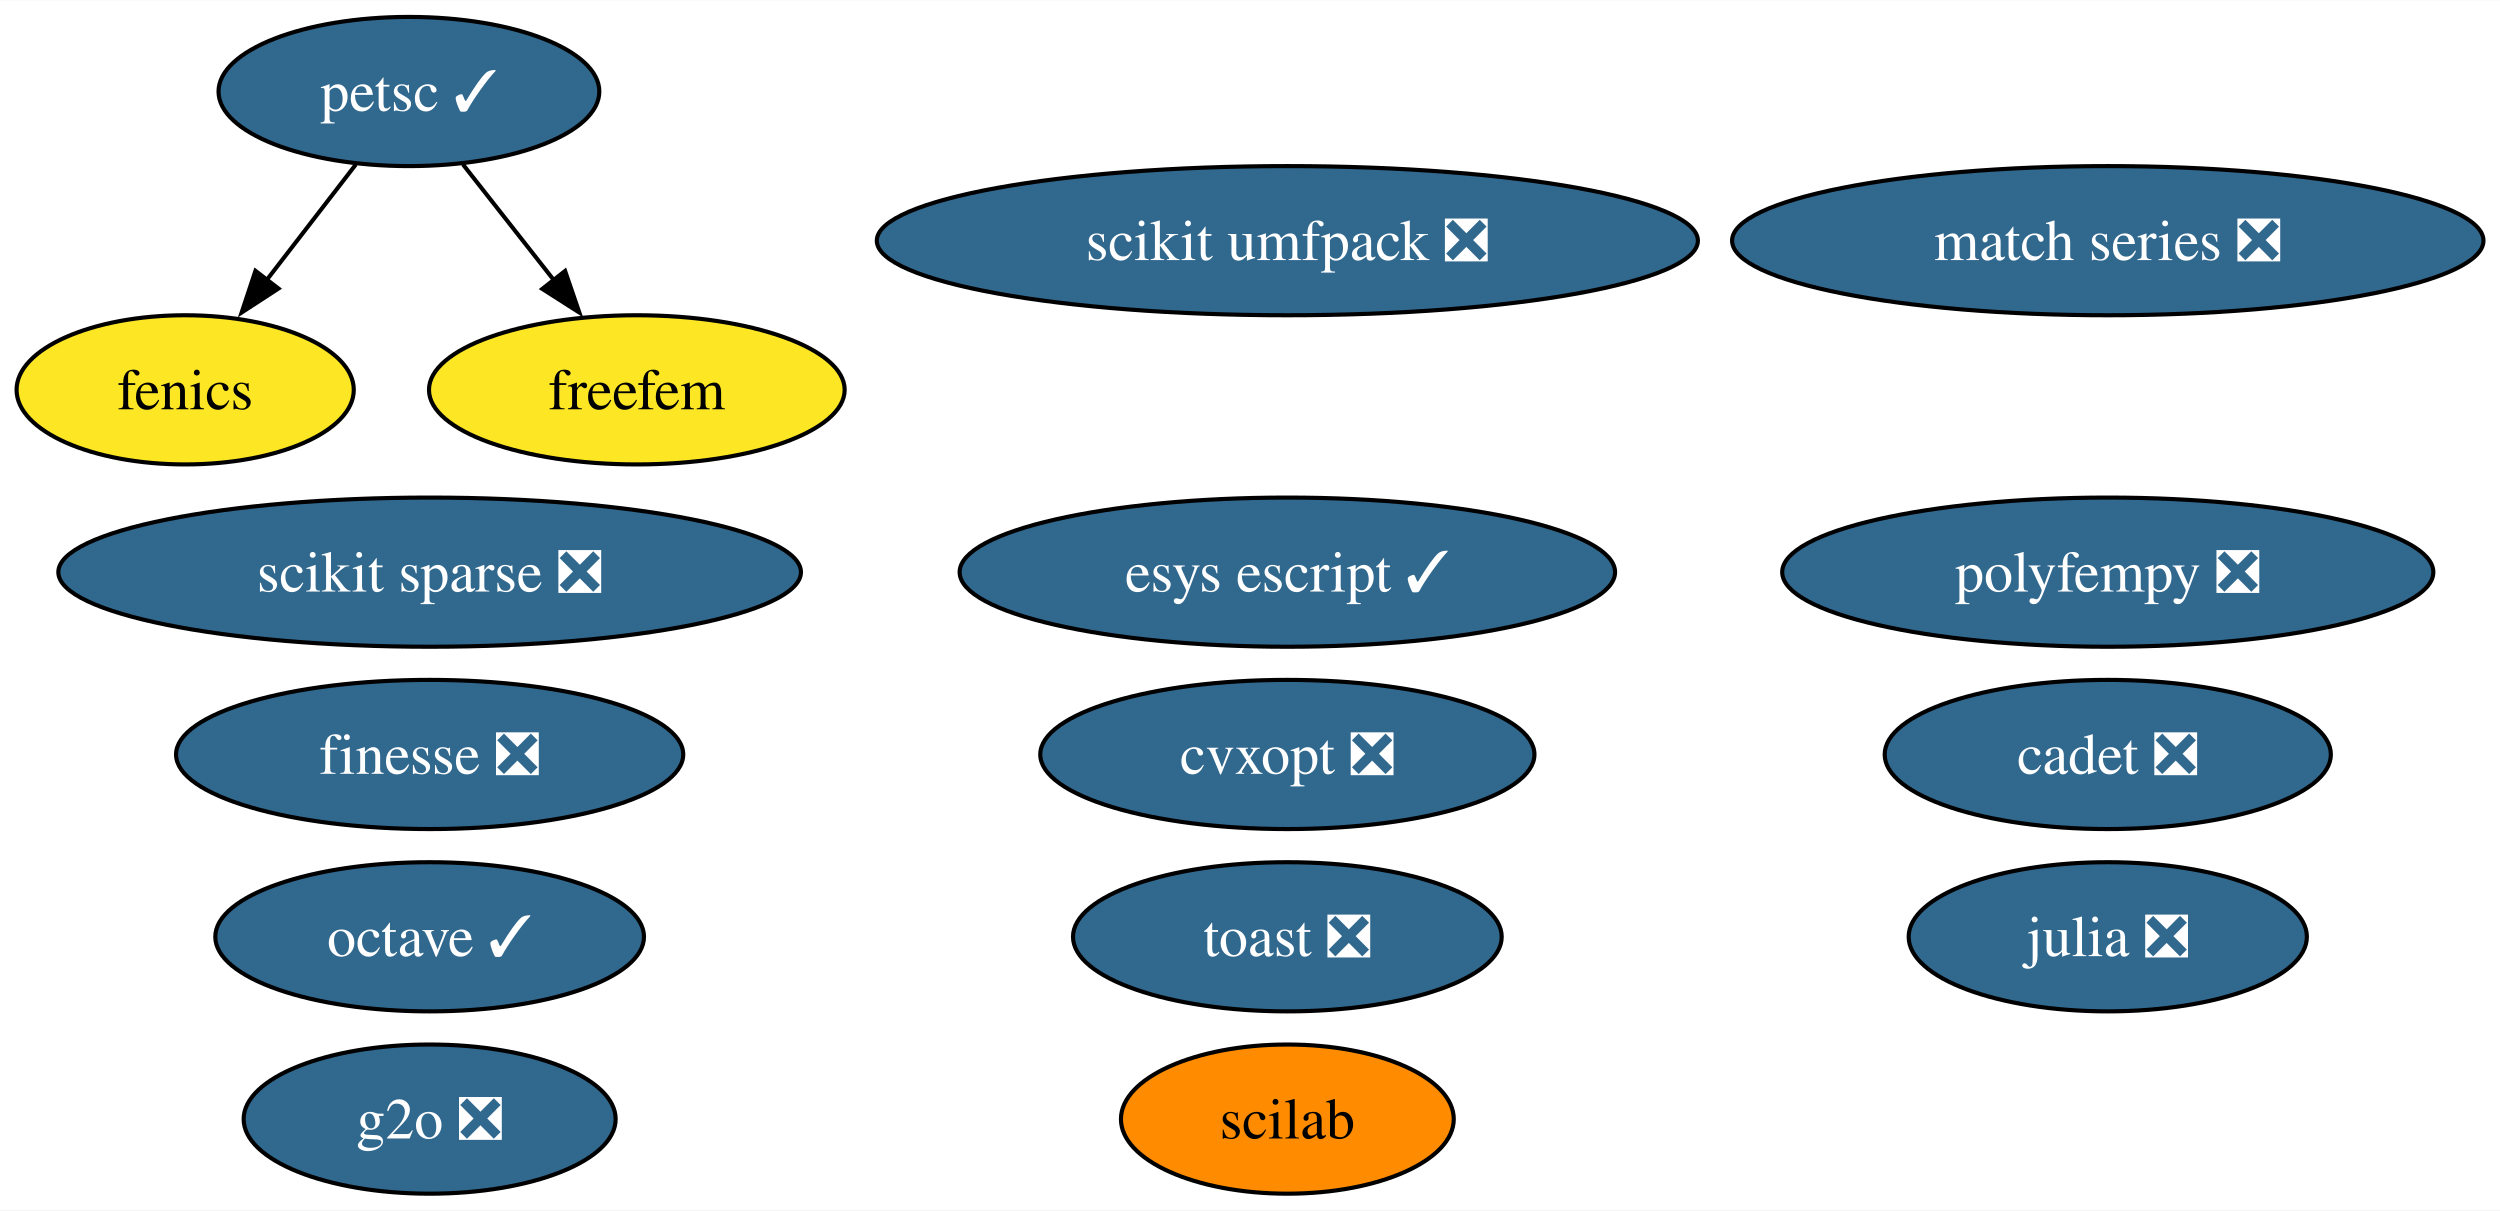
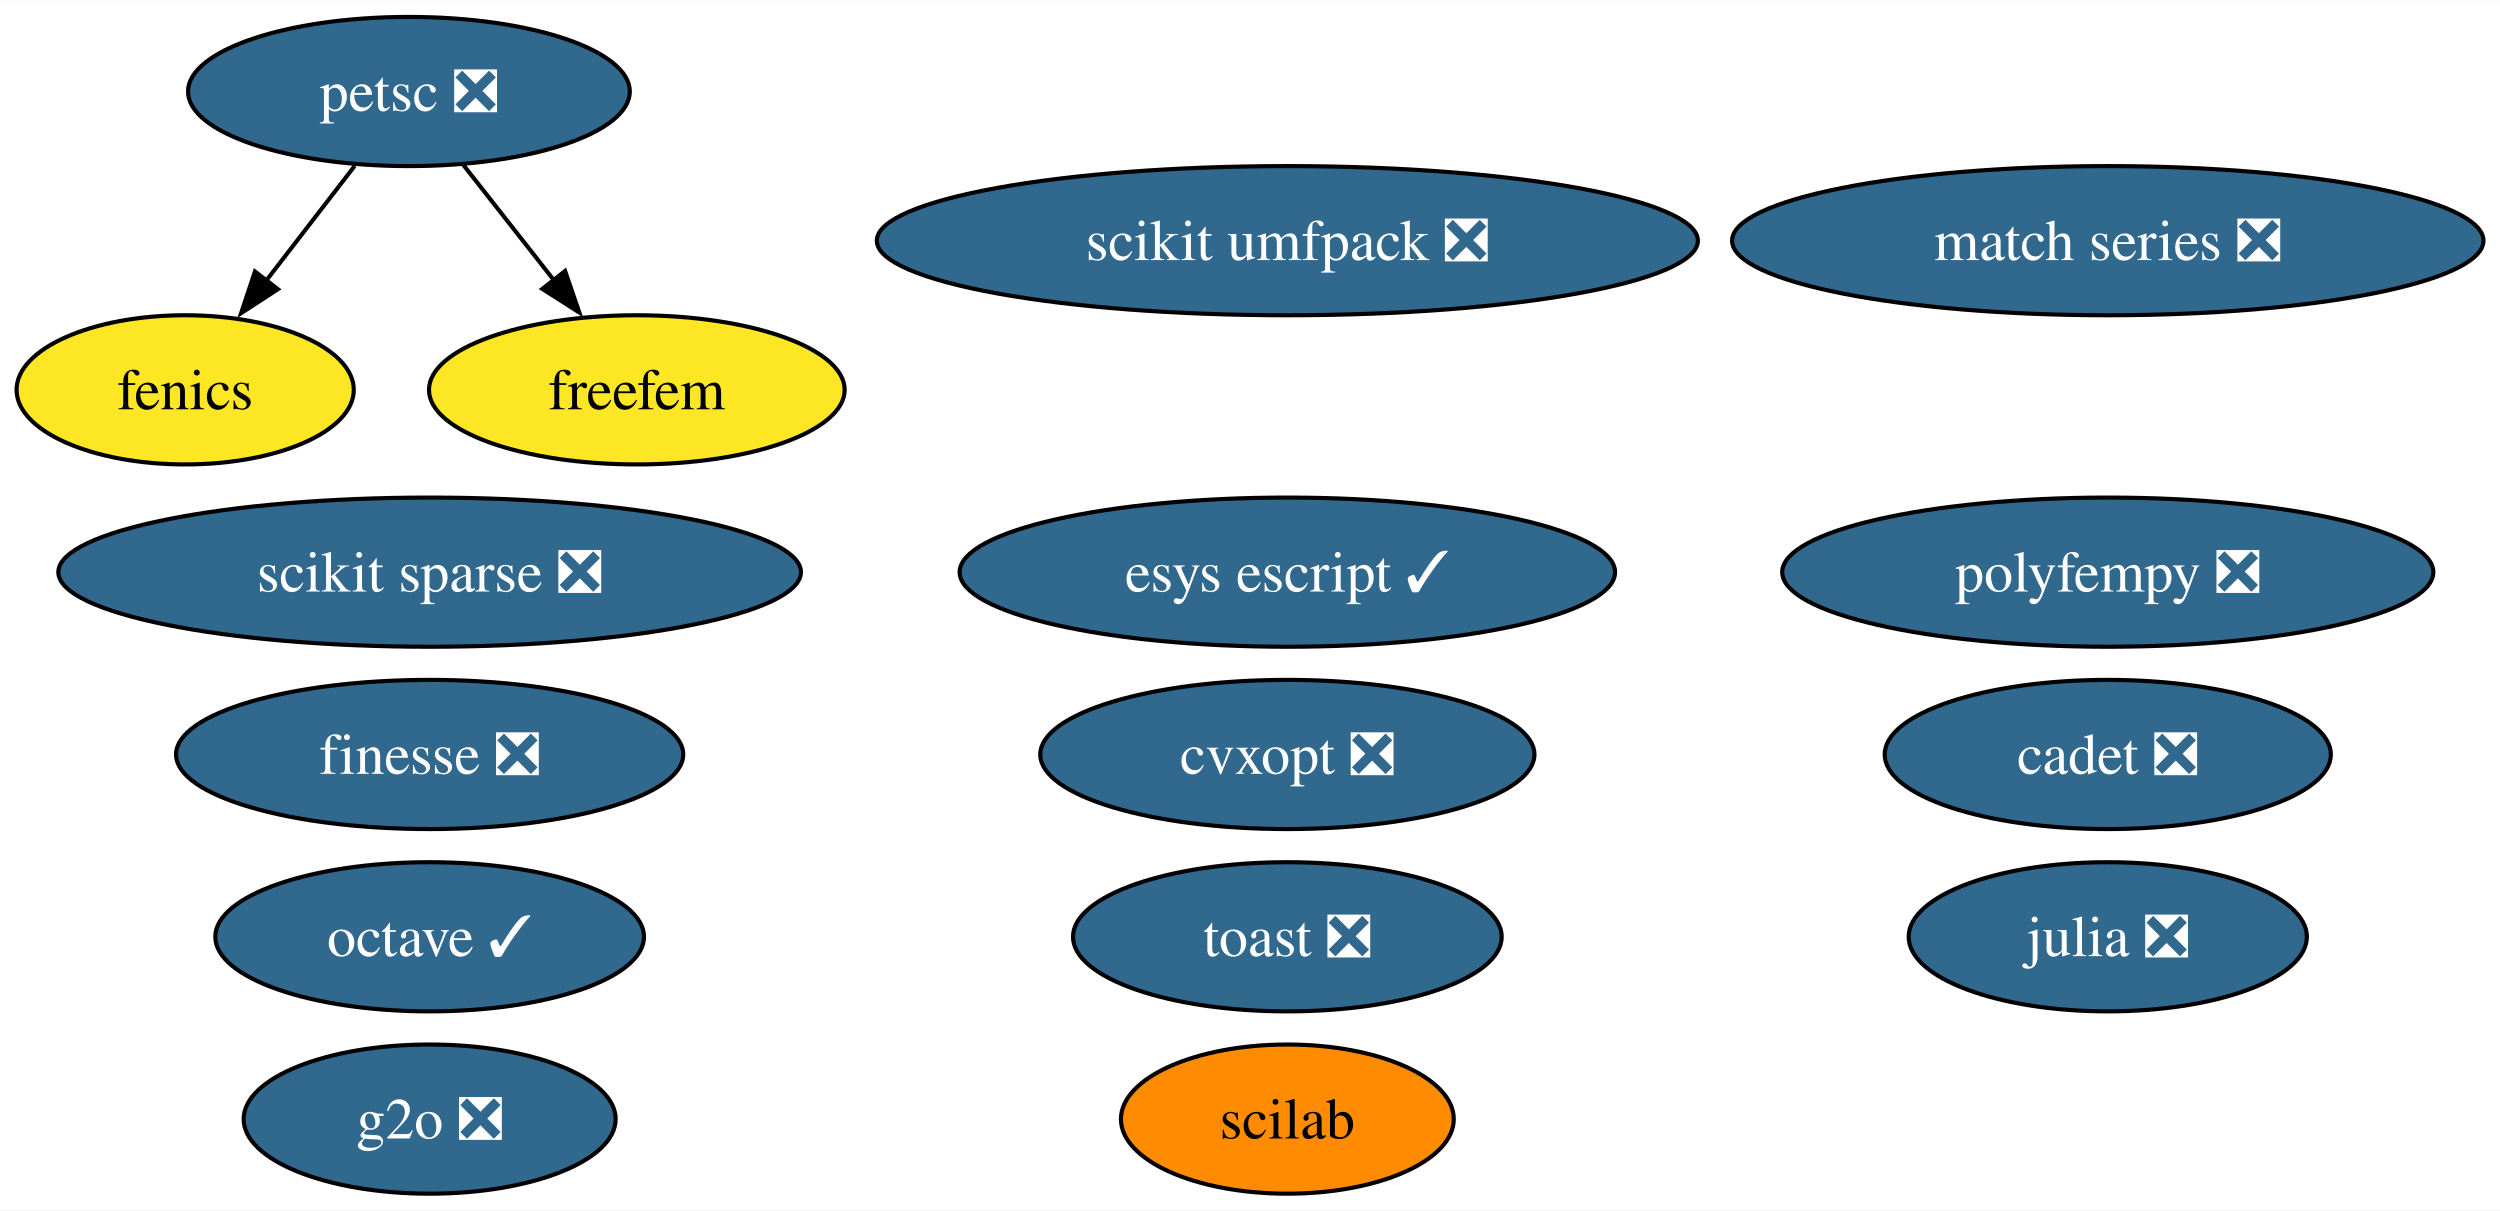
<svg xmlns="http://www.w3.org/2000/svg" xmlns:xlink="http://www.w3.org/1999/xlink" width="603pt" height="292pt" viewBox="0.00 0.00 603.35 292.00">
  <g id="graph0" class="graph" transform="scale(1 1) rotate(0) translate(4 288)">
    <polygon fill="white" stroke="none" points="-4,4 -4,-288 599.35,-288 599.35,4 -4,4" />
    <g id="node1" class="node">
      <g id="a_node1">
        <a xlink:href="https://github.com/conda-forge/cvxopt-feedstock/pull/72" xlink:title="cvxopt ❎">
          <ellipse fill="#31688e" stroke="black" cx="306.69" cy="-106" rx="59.63" ry="18" />
          <text text-anchor="middle" x="306.69" y="-101.33" font-family="Times,serif" font-size="14.00" fill="white">cvxopt ❎</text>
        </a>
      </g>
    </g>
    <g id="node2" class="node">
      <g id="a_node2">
        <a xlink:href="https://github.com/conda-forge/fenics-feedstock" xlink:title="fenics">
          <ellipse fill="#fde725" stroke="black" cx="40.69" cy="-194" rx="40.69" ry="18" />
          <text text-anchor="middle" x="40.69" y="-189.32" font-family="Times,serif" font-size="14.00">fenics</text>
        </a>
      </g>
    </g>
    <g id="node3" class="node">
      <g id="a_node3">
        <a xlink:href="https://github.com/conda-forge/julia-feedstock/pull/276" xlink:title="julia ❎">
          <ellipse fill="#31688e" stroke="black" cx="504.69" cy="-62" rx="48.05" ry="18" />
          <text text-anchor="middle" x="504.69" y="-57.33" font-family="Times,serif" font-size="14.00" fill="white">julia ❎</text>
        </a>
      </g>
    </g>
    <g id="node4" class="node">
      <g id="a_node4">
        <a xlink:href="https://github.com/conda-forge/octave-feedstock/pull/123" xlink:title="octave ✓">
          <ellipse fill="#31688e" stroke="black" cx="99.69" cy="-62" rx="51.73" ry="18" />
          <text text-anchor="middle" x="99.69" y="-57.33" font-family="Times,serif" font-size="14.00" fill="white">octave ✓</text>
        </a>
      </g>
    </g>
    <g id="node5" class="node">
      <g id="a_node5">
        <a xlink:href="https://github.com/conda-forge/scikit-sparse-feedstock/pull/42" xlink:title="scikit sparse ❎">
          <ellipse fill="#31688e" stroke="black" cx="99.69" cy="-150" rx="89.61" ry="18" />
          <text text-anchor="middle" x="99.69" y="-145.32" font-family="Times,serif" font-size="14.00" fill="white">scikit sparse ❎</text>
        </a>
      </g>
    </g>
    <g id="node6" class="node">
      <g id="a_node6">
        <a xlink:href="https://github.com/conda-forge/scikit-umfpack-feedstock/pull/37" xlink:title="scikit umfpack ❎">
          <ellipse fill="#31688e" stroke="black" cx="306.69" cy="-230" rx="99.08" ry="18" />
          <text text-anchor="middle" x="306.69" y="-225.32" font-family="Times,serif" font-size="14.00" fill="white">scikit umfpack ❎</text>
        </a>
      </g>
    </g>
    <g id="node7" class="node">
      <g id="a_node7">
-         <a xlink:href="https://github.com/conda-forge/petsc-feedstock/pull/199" xlink:title="petsc ✓">
-           <ellipse fill="#31688e" stroke="black" cx="94.69" cy="-266" rx="45.95" ry="18" />
-           <text text-anchor="middle" x="94.69" y="-261.32" font-family="Times,serif" font-size="14.00" fill="white">petsc ✓</text>
+         <a xlink:href="https://github.com/conda-forge/petsc-feedstock/pull/199" xlink:title="petsc ❎">
+           <ellipse fill="#31688e" stroke="black" cx="94.69" cy="-266" rx="53.31" ry="18" />
+           <text text-anchor="middle" x="94.69" y="-261.32" font-family="Times,serif" font-size="14.00" fill="white">petsc ❎</text>
        </a>
      </g>
    </g>
    <g id="edge1" class="edge">
-       <path fill="none" stroke="black" d="M81.89,-248.41C75.43,-240.04 67.46,-229.71 60.26,-220.37" />
-       <polygon fill="black" stroke="black" points="63.2,-218.45 54.32,-212.67 57.65,-222.72 63.2,-218.45" />
+       <path fill="none" stroke="black" d="M81.61,-248.05C75.15,-239.68 67.23,-229.4 60.07,-220.13" />
+       <polygon fill="black" stroke="black" points="63.07,-218.29 54.19,-212.51 57.53,-222.56 63.07,-218.29" />
    </g>
    <g id="node16" class="node">
      <g id="a_node16">
        <a xlink:href="https://github.com/conda-forge/freefem-feedstock" xlink:title="freefem">
          <ellipse fill="#fde725" stroke="black" cx="149.69" cy="-194" rx="50.16" ry="18" />
          <text text-anchor="middle" x="149.69" y="-189.32" font-family="Times,serif" font-size="14.00">freefem</text>
        </a>
      </g>
    </g>
    <g id="edge2" class="edge">
      <path fill="none" stroke="black" d="M107.72,-248.41C114.3,-240.04 122.41,-229.71 129.75,-220.37" />
      <polygon fill="black" stroke="black" points="132.38,-222.69 135.81,-212.66 126.88,-218.36 132.38,-222.69" />
    </g>
    <g id="node8" class="node">
      <g id="a_node8">
        <a xlink:href="https://github.com/conda-forge/polyfempy-feedstock/pull/43" xlink:title="polyfempy ❎">
          <ellipse fill="#31688e" stroke="black" cx="504.69" cy="-150" rx="78.57" ry="18" />
          <text text-anchor="middle" x="504.69" y="-145.32" font-family="Times,serif" font-size="14.00" fill="white">polyfempy ❎</text>
        </a>
      </g>
    </g>
    <g id="node9" class="node">
      <g id="a_node9">
        <a xlink:href="https://github.com/conda-forge/scilab-feedstock" xlink:title="scilab">
          <ellipse fill="#ff8c00" stroke="black" cx="306.69" cy="-18" rx="40.16" ry="18" />
          <text text-anchor="middle" x="306.69" y="-13.32" font-family="Times,serif" font-size="14.00">scilab</text>
        </a>
      </g>
    </g>
    <g id="node10" class="node">
      <g id="a_node10">
        <a xlink:href="https://github.com/conda-forge/esys-escript-feedstock/pull/71" xlink:title="esys escript ✓">
          <ellipse fill="#31688e" stroke="black" cx="306.69" cy="-150" rx="79.09" ry="18" />
          <text text-anchor="middle" x="306.69" y="-145.32" font-family="Times,serif" font-size="14.00" fill="white">esys escript ✓</text>
        </a>
      </g>
    </g>
    <g id="node11" class="node">
      <g id="a_node11">
        <a xlink:href="https://github.com/conda-forge/toast-feedstock/pull/30" xlink:title="toast ❎">
          <ellipse fill="#31688e" stroke="black" cx="306.69" cy="-62" rx="51.73" ry="18" />
          <text text-anchor="middle" x="306.69" y="-57.33" font-family="Times,serif" font-size="14.00" fill="white">toast ❎</text>
        </a>
      </g>
    </g>
    <g id="node12" class="node">
      <g id="a_node12">
        <a xlink:href="https://github.com/conda-forge/g2o-feedstock/pull/3" xlink:title="g2o ❎">
          <ellipse fill="#31688e" stroke="black" cx="99.69" cy="-18" rx="44.89" ry="18" />
          <text text-anchor="middle" x="99.69" y="-13.32" font-family="Times,serif" font-size="14.00" fill="white">g2o ❎</text>
        </a>
      </g>
    </g>
    <g id="node13" class="node">
      <g id="a_node13">
        <a xlink:href="https://github.com/conda-forge/match-series-feedstock/pull/23" xlink:title="match series ❎">
          <ellipse fill="#31688e" stroke="black" cx="504.69" cy="-230" rx="90.67" ry="18" />
          <text text-anchor="middle" x="504.69" y="-225.32" font-family="Times,serif" font-size="14.00" fill="white">match series ❎</text>
        </a>
      </g>
    </g>
    <g id="node14" class="node">
      <g id="a_node14">
        <a xlink:href="https://github.com/conda-forge/finesse-feedstock/pull/42" xlink:title="finesse ❎">
          <ellipse fill="#31688e" stroke="black" cx="99.69" cy="-106" rx="61.2" ry="18" />
          <text text-anchor="middle" x="99.69" y="-101.33" font-family="Times,serif" font-size="14.00" fill="white">finesse ❎</text>
        </a>
      </g>
    </g>
    <g id="node15" class="node">
      <g id="a_node15">
        <a xlink:href="https://github.com/conda-forge/cadet-feedstock/pull/11" xlink:title="cadet ❎">
          <ellipse fill="#31688e" stroke="black" cx="504.69" cy="-106" rx="53.84" ry="18" />
          <text text-anchor="middle" x="504.69" y="-101.33" font-family="Times,serif" font-size="14.00" fill="white">cadet ❎</text>
        </a>
      </g>
    </g>
  </g>
</svg>
